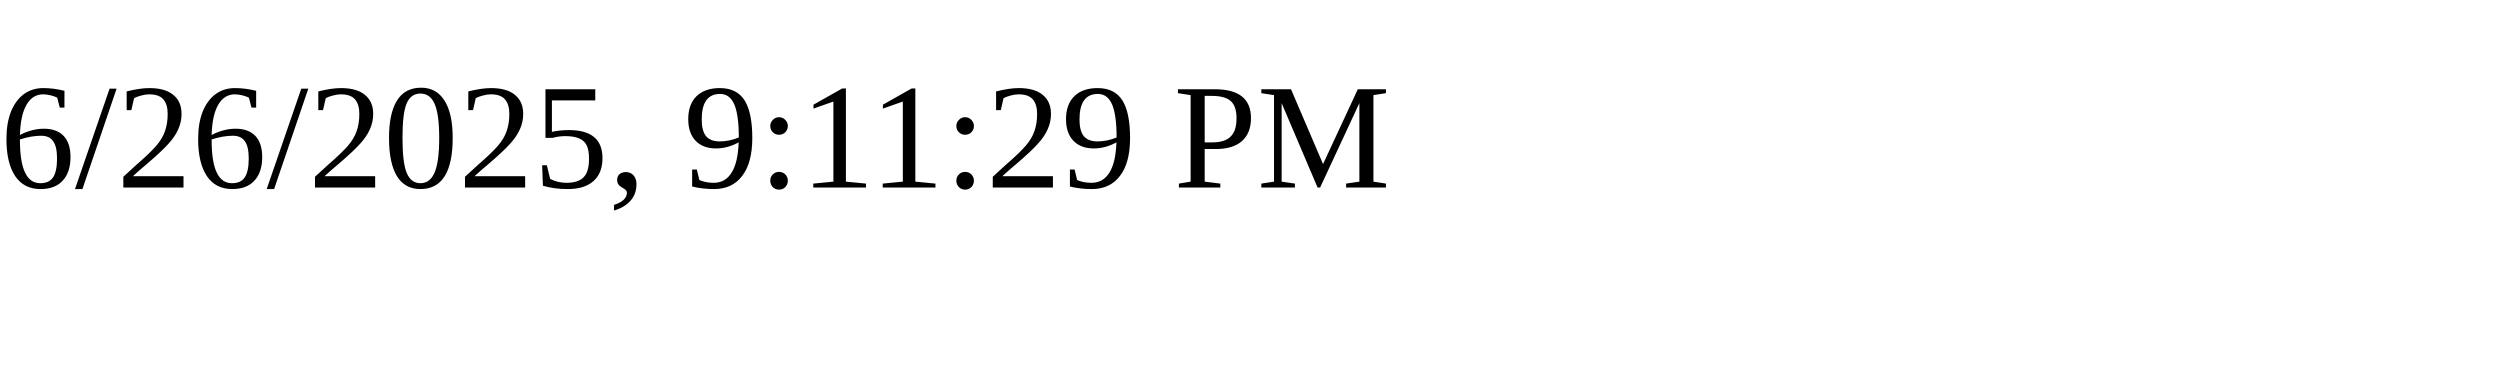
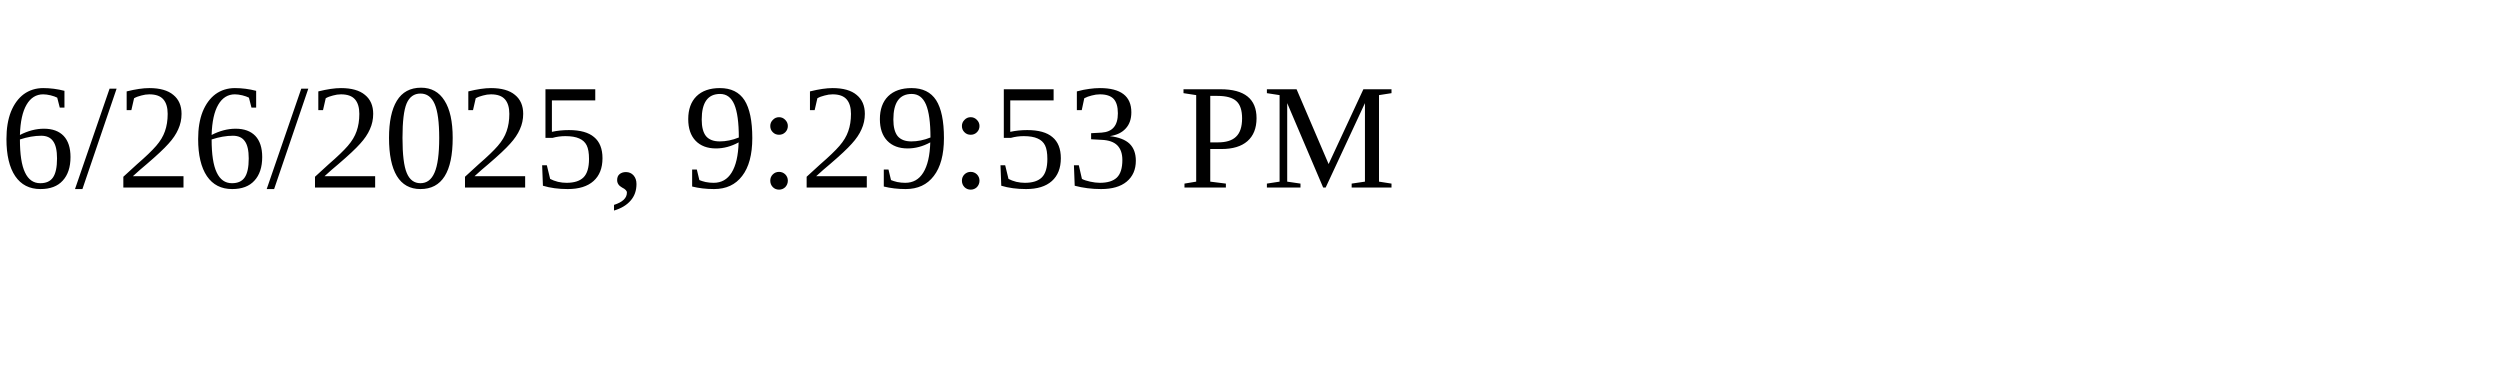
<svg xmlns="http://www.w3.org/2000/svg" height="30" width="200">
-   <text x="0" y="15">6/26/2025, 9:11:29 PM</text>
+   <text x="0" y="15">6/26/2025, 9:29:53 PM</text>
</svg>
